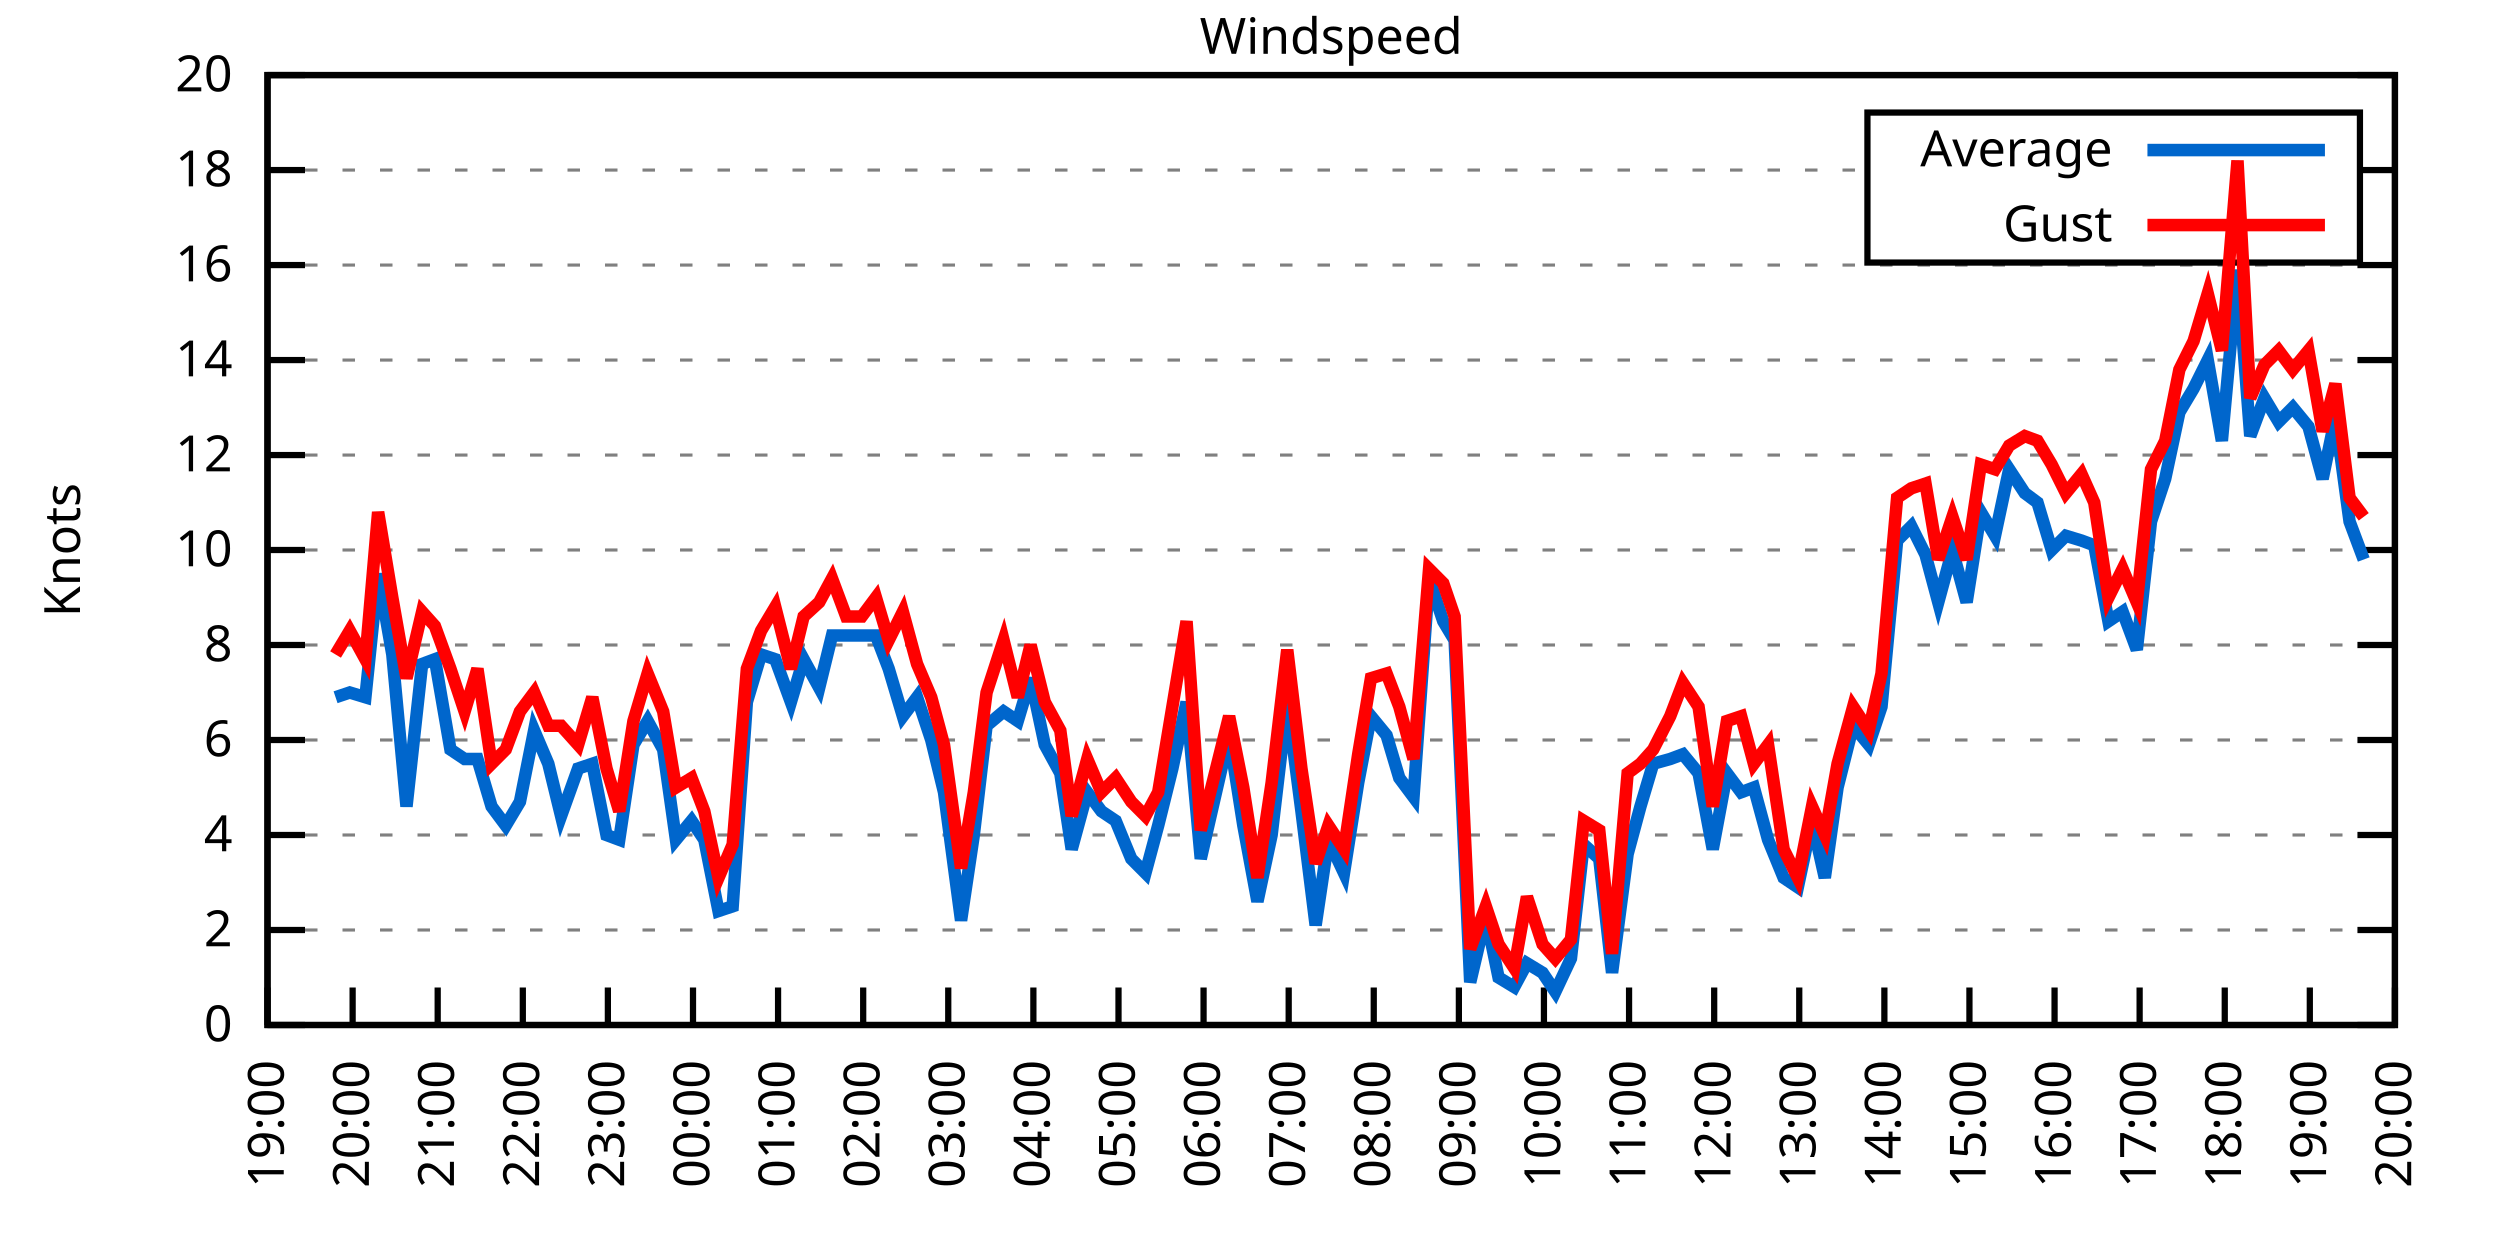
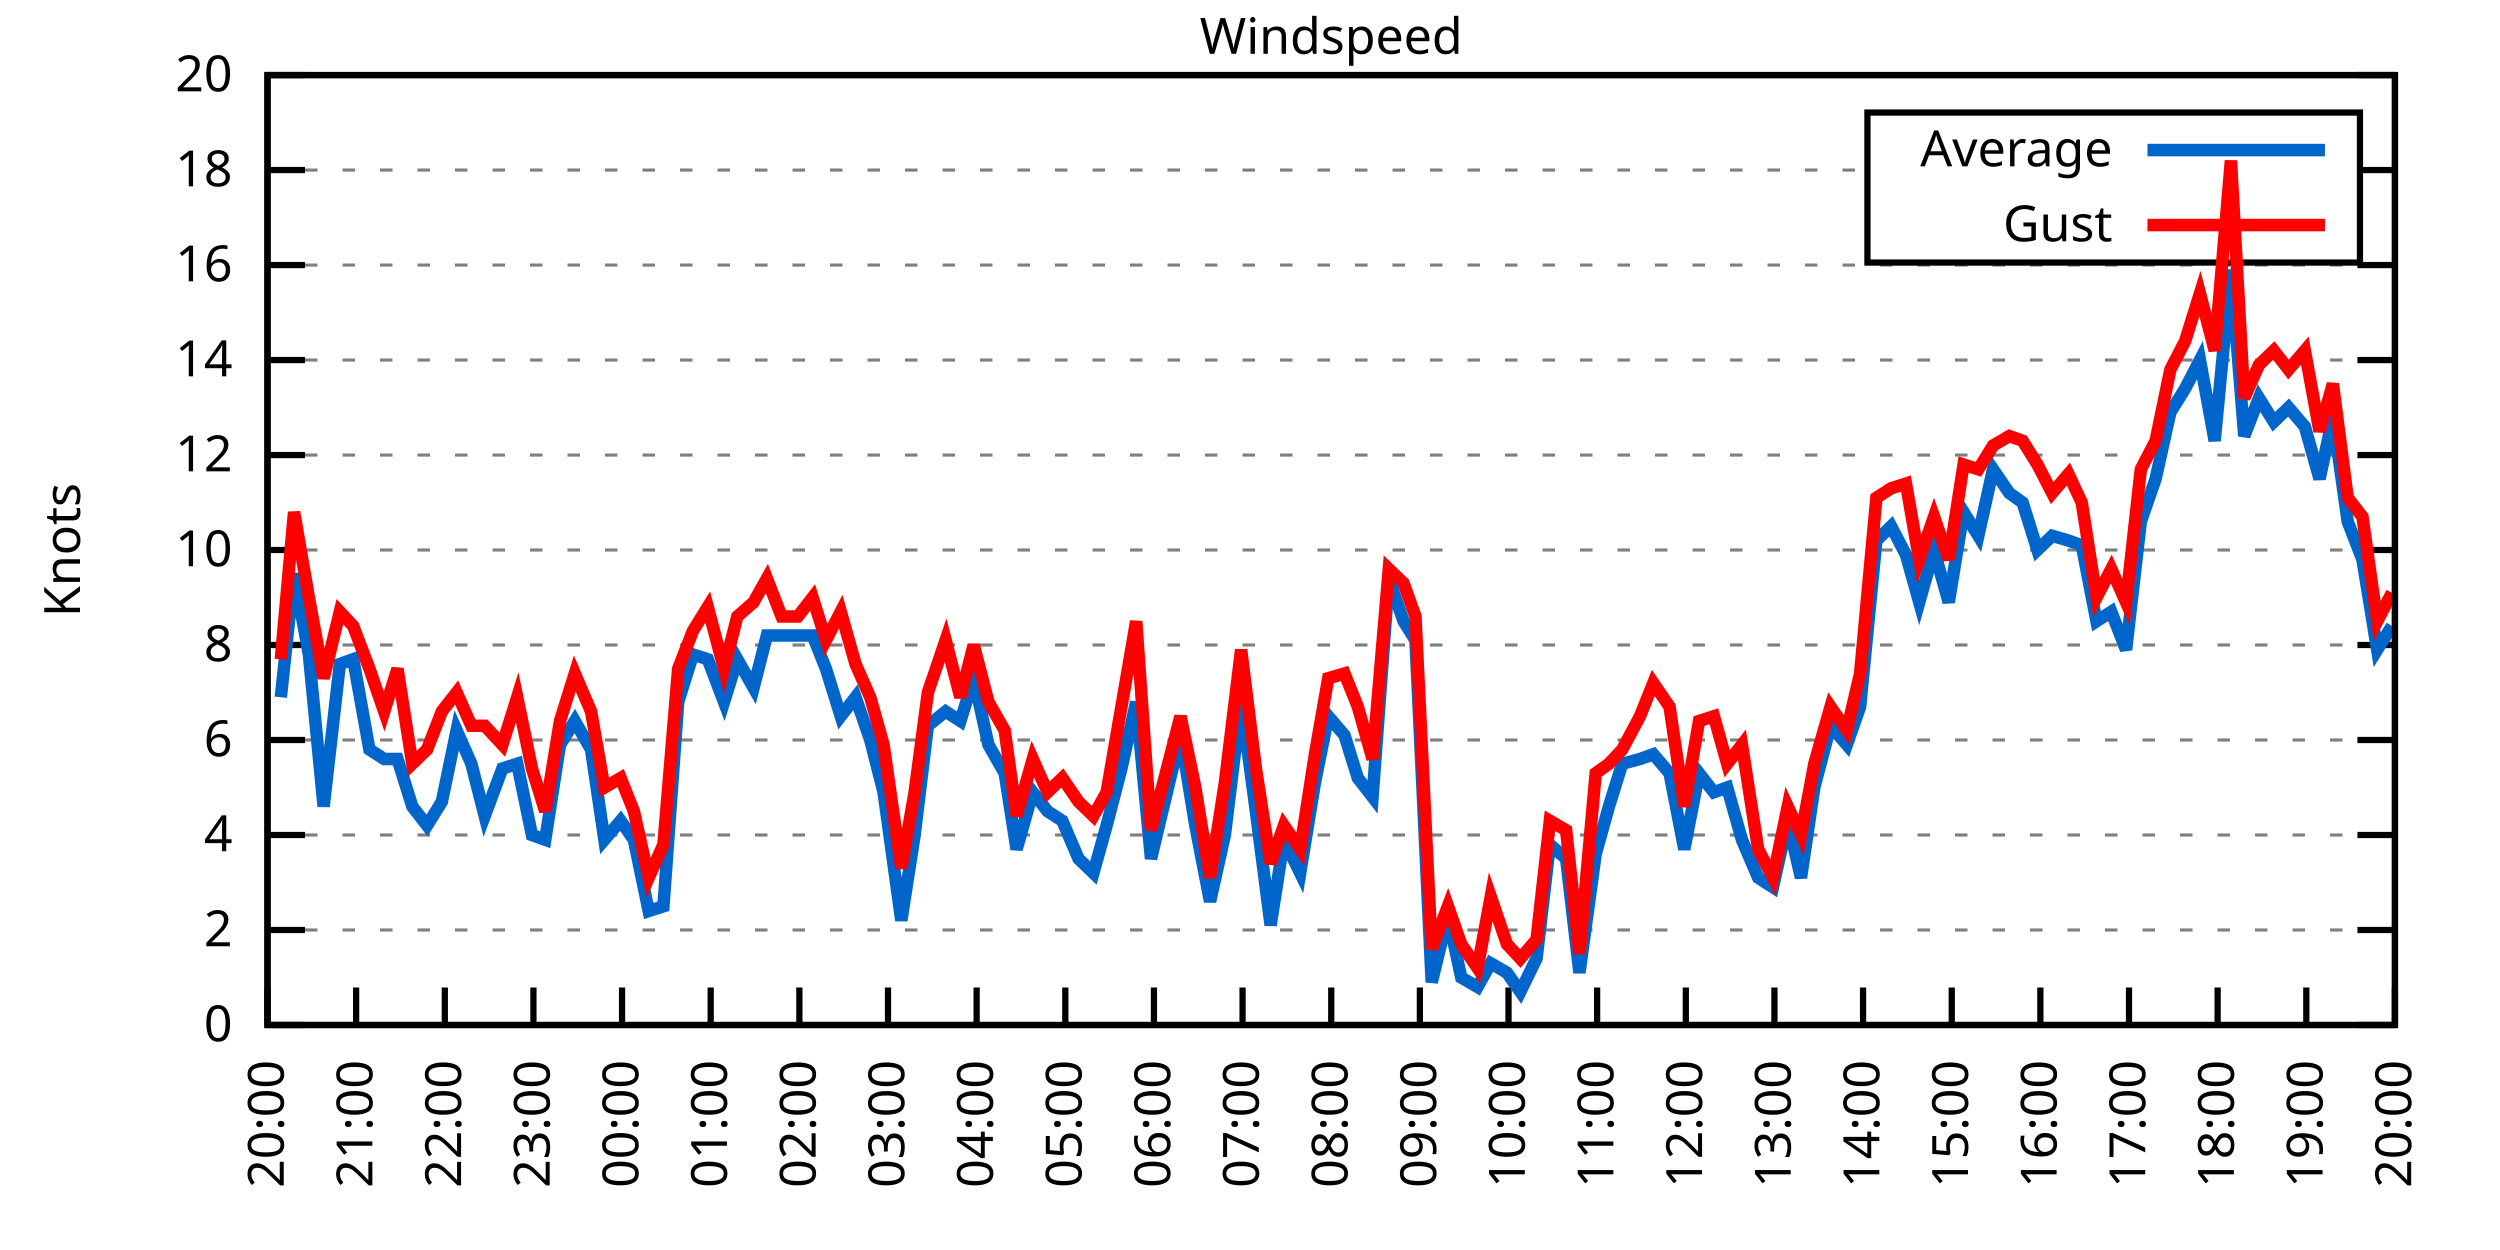
<svg xmlns="http://www.w3.org/2000/svg" xmlns:xlink="http://www.w3.org/1999/xlink" width="400" height="200" viewBox="0 0 400 200">
  <g id="gnuplot_canvas">
    <rect x="0" y="0" width="400" height="200" fill="none" />
    <defs>
      <circle id="gpDot" r="0.5" stroke-width="0.5" stroke="currentColor" />
      <path id="gpPt0" stroke-width="0.333" stroke="currentColor" d="M-1,0 h2 M0,-1 v2" />
      <path id="gpPt1" stroke-width="0.333" stroke="currentColor" d="M-1,-1 L1,1 M1,-1 L-1,1" />
      <path id="gpPt2" stroke-width="0.333" stroke="currentColor" d="M-1,0 L1,0 M0,-1 L0,1 M-1,-1 L1,1 M-1,1 L1,-1" />
      <rect id="gpPt3" stroke-width="0.333" stroke="currentColor" x="-1" y="-1" width="2" height="2" />
      <rect id="gpPt4" stroke-width="0.333" stroke="currentColor" fill="currentColor" x="-1" y="-1" width="2" height="2" />
      <circle id="gpPt5" stroke-width="0.333" stroke="currentColor" cx="0" cy="0" r="1" />
      <use xlink:href="#gpPt5" id="gpPt6" fill="currentColor" stroke="none" />
      <path id="gpPt7" stroke-width="0.333" stroke="currentColor" d="M0,-1.33 L-1.33,0.67 L1.33,0.67 z" />
      <use xlink:href="#gpPt7" id="gpPt8" fill="currentColor" stroke="none" />
      <use xlink:href="#gpPt7" id="gpPt9" stroke="currentColor" transform="rotate(180)" />
      <use xlink:href="#gpPt9" id="gpPt10" fill="currentColor" stroke="none" />
      <use xlink:href="#gpPt3" id="gpPt11" stroke="currentColor" transform="rotate(45)" />
      <use xlink:href="#gpPt11" id="gpPt12" fill="currentColor" stroke="none" />
      <path id="gpPt13" stroke-width="0.333" stroke="currentColor" d="M0,1.330 L1.265,0.411 L0.782,-1.067 L-0.782,-1.076 L-1.265,0.411 z" />
      <use xlink:href="#gpPt13" id="gpPt14" fill="currentColor" stroke="none" />
      <filter id="textbox" filterUnits="objectBoundingBox" x="0" y="0" height="1" width="1">
        <feFlood flood-color="white" flood-opacity="1" result="bgnd" />
        <feComposite in="SourceGraphic" in2="bgnd" operator="atop" />
      </filter>
      <filter id="greybox" filterUnits="objectBoundingBox" x="0" y="0" height="1" width="1">
        <feFlood flood-color="lightgrey" flood-opacity="1" result="grey" />
        <feComposite in="SourceGraphic" in2="grey" operator="atop" />
      </filter>
    </defs>
    <g fill="none" color="white" stroke="currentColor" stroke-width="1.00" stroke-linecap="butt" stroke-linejoin="miter">
</g>
    <g fill="none" color="black" stroke="currentColor" stroke-width="1.00" stroke-linecap="butt" stroke-linejoin="miter">
      <g stroke="none" shape-rendering="crispEdges">
        <polygon fill="rgb(255, 255, 255)" points="42.80,164.00 383.18,164.00 383.18,12.02 42.80,12.02 " />
      </g>
    </g>
    <g fill="none" color="black" stroke="currentColor" stroke-width="1.00" stroke-linecap="butt" stroke-linejoin="miter">
</g>
    <g fill="none" color="black" stroke="black" stroke-width="0.50" stroke-linecap="butt" stroke-linejoin="miter">
</g>
    <g fill="none" color="gray" stroke="currentColor" stroke-width="0.50" stroke-linecap="butt" stroke-linejoin="miter">
      <path stroke="gray" stroke-dasharray="2,4" class="gridline" d="M42.80,164.00 L383.19,164.00  " />
    </g>
    <g fill="none" color="gray" stroke="gray" stroke-width="1.00" stroke-linecap="butt" stroke-linejoin="miter">
</g>
    <g fill="none" color="black" stroke="currentColor" stroke-width="1.00" stroke-linecap="butt" stroke-linejoin="miter">
      <path stroke="black" d="M42.80,164.00 L48.80,164.00 M383.19,164.00 L377.19,164.00  " />
      <g transform="translate(37.20,166.60)" stroke="none" fill="black" font-family="Sans" font-size="8.00" text-anchor="end">
        <text>
          <tspan font-family="Sans"> 0</tspan>
        </text>
      </g>
    </g>
    <g fill="none" color="black" stroke="currentColor" stroke-width="1.00" stroke-linecap="butt" stroke-linejoin="miter">
</g>
    <g fill="none" color="black" stroke="black" stroke-width="0.50" stroke-linecap="butt" stroke-linejoin="miter">
</g>
    <g fill="none" color="gray" stroke="currentColor" stroke-width="0.50" stroke-linecap="butt" stroke-linejoin="miter">
      <path stroke="gray" stroke-dasharray="2,4" class="gridline" d="M42.80,148.80 L383.19,148.80  " />
    </g>
    <g fill="none" color="gray" stroke="gray" stroke-width="1.00" stroke-linecap="butt" stroke-linejoin="miter">
</g>
    <g fill="none" color="black" stroke="currentColor" stroke-width="1.00" stroke-linecap="butt" stroke-linejoin="miter">
      <path stroke="black" d="M42.80,148.80 L48.80,148.80 M383.19,148.80 L377.19,148.80  " />
      <g transform="translate(37.20,151.40)" stroke="none" fill="black" font-family="Sans" font-size="8.00" text-anchor="end">
        <text>
          <tspan font-family="Sans"> 2</tspan>
        </text>
      </g>
    </g>
    <g fill="none" color="black" stroke="currentColor" stroke-width="1.00" stroke-linecap="butt" stroke-linejoin="miter">
</g>
    <g fill="none" color="black" stroke="black" stroke-width="0.50" stroke-linecap="butt" stroke-linejoin="miter">
</g>
    <g fill="none" color="gray" stroke="currentColor" stroke-width="0.50" stroke-linecap="butt" stroke-linejoin="miter">
      <path stroke="gray" stroke-dasharray="2,4" class="gridline" d="M42.80,133.60 L383.19,133.60  " />
    </g>
    <g fill="none" color="gray" stroke="gray" stroke-width="1.00" stroke-linecap="butt" stroke-linejoin="miter">
</g>
    <g fill="none" color="black" stroke="currentColor" stroke-width="1.00" stroke-linecap="butt" stroke-linejoin="miter">
      <path stroke="black" d="M42.80,133.60 L48.80,133.60 M383.19,133.60 L377.19,133.60  " />
      <g transform="translate(37.20,136.20)" stroke="none" fill="black" font-family="Sans" font-size="8.00" text-anchor="end">
        <text>
          <tspan font-family="Sans"> 4</tspan>
        </text>
      </g>
    </g>
    <g fill="none" color="black" stroke="currentColor" stroke-width="1.00" stroke-linecap="butt" stroke-linejoin="miter">
</g>
    <g fill="none" color="black" stroke="black" stroke-width="0.50" stroke-linecap="butt" stroke-linejoin="miter">
</g>
    <g fill="none" color="gray" stroke="currentColor" stroke-width="0.50" stroke-linecap="butt" stroke-linejoin="miter">
      <path stroke="gray" stroke-dasharray="2,4" class="gridline" d="M42.80,118.40 L383.19,118.40  " />
    </g>
    <g fill="none" color="gray" stroke="gray" stroke-width="1.00" stroke-linecap="butt" stroke-linejoin="miter">
</g>
    <g fill="none" color="black" stroke="currentColor" stroke-width="1.00" stroke-linecap="butt" stroke-linejoin="miter">
      <path stroke="black" d="M42.80,118.40 L48.80,118.40 M383.19,118.40 L377.19,118.40  " />
      <g transform="translate(37.20,121.00)" stroke="none" fill="black" font-family="Sans" font-size="8.00" text-anchor="end">
        <text>
          <tspan font-family="Sans"> 6</tspan>
        </text>
      </g>
    </g>
    <g fill="none" color="black" stroke="currentColor" stroke-width="1.00" stroke-linecap="butt" stroke-linejoin="miter">
</g>
    <g fill="none" color="black" stroke="black" stroke-width="0.50" stroke-linecap="butt" stroke-linejoin="miter">
</g>
    <g fill="none" color="gray" stroke="currentColor" stroke-width="0.50" stroke-linecap="butt" stroke-linejoin="miter">
      <path stroke="gray" stroke-dasharray="2,4" class="gridline" d="M42.80,103.20 L383.19,103.20  " />
    </g>
    <g fill="none" color="gray" stroke="gray" stroke-width="1.00" stroke-linecap="butt" stroke-linejoin="miter">
</g>
    <g fill="none" color="black" stroke="currentColor" stroke-width="1.00" stroke-linecap="butt" stroke-linejoin="miter">
      <path stroke="black" d="M42.80,103.20 L48.80,103.20 M383.19,103.20 L377.19,103.20  " />
      <g transform="translate(37.20,105.80)" stroke="none" fill="black" font-family="Sans" font-size="8.00" text-anchor="end">
        <text>
          <tspan font-family="Sans"> 8</tspan>
        </text>
      </g>
    </g>
    <g fill="none" color="black" stroke="currentColor" stroke-width="1.00" stroke-linecap="butt" stroke-linejoin="miter">
</g>
    <g fill="none" color="black" stroke="black" stroke-width="0.50" stroke-linecap="butt" stroke-linejoin="miter">
</g>
    <g fill="none" color="gray" stroke="currentColor" stroke-width="0.50" stroke-linecap="butt" stroke-linejoin="miter">
      <path stroke="gray" stroke-dasharray="2,4" class="gridline" d="M42.80,88.00 L383.19,88.00  " />
    </g>
    <g fill="none" color="gray" stroke="gray" stroke-width="1.00" stroke-linecap="butt" stroke-linejoin="miter">
</g>
    <g fill="none" color="black" stroke="currentColor" stroke-width="1.00" stroke-linecap="butt" stroke-linejoin="miter">
      <path stroke="black" d="M42.80,88.00 L48.80,88.00 M383.19,88.00 L377.19,88.00  " />
      <g transform="translate(37.20,90.60)" stroke="none" fill="black" font-family="Sans" font-size="8.00" text-anchor="end">
        <text>
          <tspan font-family="Sans"> 10</tspan>
        </text>
      </g>
    </g>
    <g fill="none" color="black" stroke="currentColor" stroke-width="1.00" stroke-linecap="butt" stroke-linejoin="miter">
</g>
    <g fill="none" color="black" stroke="black" stroke-width="0.50" stroke-linecap="butt" stroke-linejoin="miter">
</g>
    <g fill="none" color="gray" stroke="currentColor" stroke-width="0.50" stroke-linecap="butt" stroke-linejoin="miter">
      <path stroke="gray" stroke-dasharray="2,4" class="gridline" d="M42.80,72.81 L383.19,72.81  " />
    </g>
    <g fill="none" color="gray" stroke="gray" stroke-width="1.00" stroke-linecap="butt" stroke-linejoin="miter">
</g>
    <g fill="none" color="black" stroke="currentColor" stroke-width="1.00" stroke-linecap="butt" stroke-linejoin="miter">
      <path stroke="black" d="M42.80,72.81 L48.80,72.81 M383.19,72.81 L377.19,72.81  " />
      <g transform="translate(37.20,75.41)" stroke="none" fill="black" font-family="Sans" font-size="8.00" text-anchor="end">
        <text>
          <tspan font-family="Sans"> 12</tspan>
        </text>
      </g>
    </g>
    <g fill="none" color="black" stroke="currentColor" stroke-width="1.00" stroke-linecap="butt" stroke-linejoin="miter">
</g>
    <g fill="none" color="black" stroke="black" stroke-width="0.50" stroke-linecap="butt" stroke-linejoin="miter">
</g>
    <g fill="none" color="gray" stroke="currentColor" stroke-width="0.50" stroke-linecap="butt" stroke-linejoin="miter">
      <path stroke="gray" stroke-dasharray="2,4" class="gridline" d="M42.80,57.61 L383.19,57.61  " />
    </g>
    <g fill="none" color="gray" stroke="gray" stroke-width="1.00" stroke-linecap="butt" stroke-linejoin="miter">
</g>
    <g fill="none" color="black" stroke="currentColor" stroke-width="1.00" stroke-linecap="butt" stroke-linejoin="miter">
      <path stroke="black" d="M42.80,57.61 L48.80,57.61 M383.19,57.61 L377.19,57.61  " />
      <g transform="translate(37.20,60.21)" stroke="none" fill="black" font-family="Sans" font-size="8.00" text-anchor="end">
        <text>
          <tspan font-family="Sans"> 14</tspan>
        </text>
      </g>
    </g>
    <g fill="none" color="black" stroke="currentColor" stroke-width="1.00" stroke-linecap="butt" stroke-linejoin="miter">
</g>
    <g fill="none" color="black" stroke="black" stroke-width="0.50" stroke-linecap="butt" stroke-linejoin="miter">
</g>
    <g fill="none" color="gray" stroke="currentColor" stroke-width="0.50" stroke-linecap="butt" stroke-linejoin="miter">
      <path stroke="gray" stroke-dasharray="2,4" class="gridline" d="M42.80,42.41 L383.19,42.41  " />
    </g>
    <g fill="none" color="gray" stroke="gray" stroke-width="1.00" stroke-linecap="butt" stroke-linejoin="miter">
</g>
    <g fill="none" color="black" stroke="currentColor" stroke-width="1.00" stroke-linecap="butt" stroke-linejoin="miter">
      <path stroke="black" d="M42.80,42.41 L48.80,42.41 M383.19,42.41 L377.19,42.41  " />
      <g transform="translate(37.20,45.01)" stroke="none" fill="black" font-family="Sans" font-size="8.00" text-anchor="end">
        <text>
          <tspan font-family="Sans"> 16</tspan>
        </text>
      </g>
    </g>
    <g fill="none" color="black" stroke="currentColor" stroke-width="1.00" stroke-linecap="butt" stroke-linejoin="miter">
</g>
    <g fill="none" color="black" stroke="black" stroke-width="0.50" stroke-linecap="butt" stroke-linejoin="miter">
</g>
    <g fill="none" color="gray" stroke="currentColor" stroke-width="0.50" stroke-linecap="butt" stroke-linejoin="miter">
      <path stroke="gray" stroke-dasharray="2,4" class="gridline" d="M42.80,27.21 L298.79,27.21 M377.59,27.21 L383.19,27.21  " />
    </g>
    <g fill="none" color="gray" stroke="gray" stroke-width="1.00" stroke-linecap="butt" stroke-linejoin="miter">
</g>
    <g fill="none" color="black" stroke="currentColor" stroke-width="1.00" stroke-linecap="butt" stroke-linejoin="miter">
      <path stroke="black" d="M42.80,27.21 L48.80,27.21 M383.19,27.21 L377.19,27.21  " />
      <g transform="translate(37.20,29.81)" stroke="none" fill="black" font-family="Sans" font-size="8.00" text-anchor="end">
        <text>
          <tspan font-family="Sans"> 18</tspan>
        </text>
      </g>
    </g>
    <g fill="none" color="black" stroke="currentColor" stroke-width="1.00" stroke-linecap="butt" stroke-linejoin="miter">
</g>
    <g fill="none" color="black" stroke="black" stroke-width="0.50" stroke-linecap="butt" stroke-linejoin="miter">
</g>
    <g fill="none" color="gray" stroke="currentColor" stroke-width="0.50" stroke-linecap="butt" stroke-linejoin="miter">
      <path stroke="gray" stroke-dasharray="2,4" class="gridline" d="M42.80,12.01 L383.19,12.01  " />
    </g>
    <g fill="none" color="gray" stroke="gray" stroke-width="1.00" stroke-linecap="butt" stroke-linejoin="miter">
</g>
    <g fill="none" color="black" stroke="currentColor" stroke-width="1.00" stroke-linecap="butt" stroke-linejoin="miter">
      <path stroke="black" d="M42.80,12.01 L48.80,12.01 M383.19,12.01 L377.19,12.01  " />
      <g transform="translate(37.20,14.61)" stroke="none" fill="black" font-family="Sans" font-size="8.00" text-anchor="end">
        <text>
          <tspan font-family="Sans"> 20</tspan>
        </text>
      </g>
    </g>
    <g fill="none" color="black" stroke="currentColor" stroke-width="1.00" stroke-linecap="butt" stroke-linejoin="miter">
      <path stroke="black" d="M42.80,164.00 L42.80,158.00  " />
      <g transform="translate(45.40,169.60) rotate(270.00)" stroke="none" fill="black" font-family="Sans" font-size="8.00" text-anchor="end">
        <text>
-           <tspan font-family="Sans">19:00</tspan>
-         </text>
-       </g>
-     </g>
-     <g fill="none" color="black" stroke="currentColor" stroke-width="1.00" stroke-linecap="butt" stroke-linejoin="miter">
-       <path stroke="black" d="M56.42,164.00 L56.42,158.00  " />
-       <g transform="translate(59.02,169.60) rotate(270.00)" stroke="none" fill="black" font-family="Sans" font-size="8.00" text-anchor="end">
-         <text>
          <tspan font-family="Sans">20:00</tspan>
        </text>
      </g>
    </g>
    <g fill="none" color="black" stroke="currentColor" stroke-width="1.00" stroke-linecap="butt" stroke-linejoin="miter">
-       <path stroke="black" d="M70.03,164.00 L70.03,158.00  " />
-       <g transform="translate(72.63,169.60) rotate(270.00)" stroke="none" fill="black" font-family="Sans" font-size="8.00" text-anchor="end">
+       <path stroke="black" d="M56.98,164.00 L56.98,158.00  " />
+       <g transform="translate(59.58,169.60) rotate(270.00)" stroke="none" fill="black" font-family="Sans" font-size="8.00" text-anchor="end">
        <text>
          <tspan font-family="Sans">21:00</tspan>
        </text>
      </g>
    </g>
    <g fill="none" color="black" stroke="currentColor" stroke-width="1.00" stroke-linecap="butt" stroke-linejoin="miter">
-       <path stroke="black" d="M83.65,164.00 L83.65,158.00  " />
-       <g transform="translate(86.25,169.60) rotate(270.00)" stroke="none" fill="black" font-family="Sans" font-size="8.00" text-anchor="end">
+       <path stroke="black" d="M71.17,164.00 L71.17,158.00  " />
+       <g transform="translate(73.77,169.60) rotate(270.00)" stroke="none" fill="black" font-family="Sans" font-size="8.00" text-anchor="end">
        <text>
          <tspan font-family="Sans">22:00</tspan>
        </text>
      </g>
    </g>
    <g fill="none" color="black" stroke="currentColor" stroke-width="1.00" stroke-linecap="butt" stroke-linejoin="miter">
-       <path stroke="black" d="M97.26,164.00 L97.26,158.00  " />
-       <g transform="translate(99.86,169.60) rotate(270.00)" stroke="none" fill="black" font-family="Sans" font-size="8.00" text-anchor="end">
+       <path stroke="black" d="M85.35,164.00 L85.35,158.00  " />
+       <g transform="translate(87.95,169.60) rotate(270.00)" stroke="none" fill="black" font-family="Sans" font-size="8.00" text-anchor="end">
        <text>
          <tspan font-family="Sans">23:00</tspan>
        </text>
      </g>
    </g>
    <g fill="none" color="black" stroke="currentColor" stroke-width="1.00" stroke-linecap="butt" stroke-linejoin="miter">
-       <path stroke="black" d="M110.88,164.00 L110.88,158.00  " />
-       <g transform="translate(113.48,169.60) rotate(270.00)" stroke="none" fill="black" font-family="Sans" font-size="8.00" text-anchor="end">
+       <path stroke="black" d="M99.53,164.00 L99.53,158.00  " />
+       <g transform="translate(102.13,169.60) rotate(270.00)" stroke="none" fill="black" font-family="Sans" font-size="8.00" text-anchor="end">
        <text>
          <tspan font-family="Sans">00:00</tspan>
        </text>
      </g>
    </g>
    <g fill="none" color="black" stroke="currentColor" stroke-width="1.00" stroke-linecap="butt" stroke-linejoin="miter">
-       <path stroke="black" d="M124.49,164.00 L124.49,158.00  " />
-       <g transform="translate(127.09,169.60) rotate(270.00)" stroke="none" fill="black" font-family="Sans" font-size="8.00" text-anchor="end">
+       <path stroke="black" d="M113.71,164.00 L113.71,158.00  " />
+       <g transform="translate(116.31,169.60) rotate(270.00)" stroke="none" fill="black" font-family="Sans" font-size="8.00" text-anchor="end">
        <text>
          <tspan font-family="Sans">01:00</tspan>
        </text>
      </g>
    </g>
    <g fill="none" color="black" stroke="currentColor" stroke-width="1.00" stroke-linecap="butt" stroke-linejoin="miter">
-       <path stroke="black" d="M138.11,164.00 L138.11,158.00  " />
-       <g transform="translate(140.71,169.60) rotate(270.00)" stroke="none" fill="black" font-family="Sans" font-size="8.00" text-anchor="end">
+       <path stroke="black" d="M127.90,164.00 L127.90,158.00  " />
+       <g transform="translate(130.50,169.60) rotate(270.00)" stroke="none" fill="black" font-family="Sans" font-size="8.00" text-anchor="end">
        <text>
          <tspan font-family="Sans">02:00</tspan>
        </text>
      </g>
    </g>
    <g fill="none" color="black" stroke="currentColor" stroke-width="1.00" stroke-linecap="butt" stroke-linejoin="miter">
-       <path stroke="black" d="M151.72,164.00 L151.72,158.00  " />
-       <g transform="translate(154.32,169.60) rotate(270.00)" stroke="none" fill="black" font-family="Sans" font-size="8.00" text-anchor="end">
+       <path stroke="black" d="M142.08,164.00 L142.08,158.00  " />
+       <g transform="translate(144.68,169.60) rotate(270.00)" stroke="none" fill="black" font-family="Sans" font-size="8.00" text-anchor="end">
        <text>
          <tspan font-family="Sans">03:00</tspan>
        </text>
      </g>
    </g>
    <g fill="none" color="black" stroke="currentColor" stroke-width="1.00" stroke-linecap="butt" stroke-linejoin="miter">
-       <path stroke="black" d="M165.34,164.00 L165.34,158.00  " />
-       <g transform="translate(167.94,169.60) rotate(270.00)" stroke="none" fill="black" font-family="Sans" font-size="8.00" text-anchor="end">
+       <path stroke="black" d="M156.26,164.00 L156.26,158.00  " />
+       <g transform="translate(158.86,169.60) rotate(270.00)" stroke="none" fill="black" font-family="Sans" font-size="8.00" text-anchor="end">
        <text>
          <tspan font-family="Sans">04:00</tspan>
        </text>
      </g>
    </g>
    <g fill="none" color="black" stroke="currentColor" stroke-width="1.00" stroke-linecap="butt" stroke-linejoin="miter">
-       <path stroke="black" d="M178.96,164.00 L178.96,158.00  " />
-       <g transform="translate(181.56,169.60) rotate(270.00)" stroke="none" fill="black" font-family="Sans" font-size="8.00" text-anchor="end">
+       <path stroke="black" d="M170.45,164.00 L170.45,158.00  " />
+       <g transform="translate(173.05,169.60) rotate(270.00)" stroke="none" fill="black" font-family="Sans" font-size="8.00" text-anchor="end">
        <text>
          <tspan font-family="Sans">05:00</tspan>
        </text>
      </g>
    </g>
    <g fill="none" color="black" stroke="currentColor" stroke-width="1.00" stroke-linecap="butt" stroke-linejoin="miter">
-       <path stroke="black" d="M192.57,164.00 L192.57,158.00  " />
-       <g transform="translate(195.17,169.60) rotate(270.00)" stroke="none" fill="black" font-family="Sans" font-size="8.00" text-anchor="end">
+       <path stroke="black" d="M184.63,164.00 L184.63,158.00  " />
+       <g transform="translate(187.23,169.60) rotate(270.00)" stroke="none" fill="black" font-family="Sans" font-size="8.00" text-anchor="end">
        <text>
          <tspan font-family="Sans">06:00</tspan>
        </text>
      </g>
    </g>
    <g fill="none" color="black" stroke="currentColor" stroke-width="1.00" stroke-linecap="butt" stroke-linejoin="miter">
-       <path stroke="black" d="M206.19,164.00 L206.19,158.00  " />
-       <g transform="translate(208.79,169.60) rotate(270.00)" stroke="none" fill="black" font-family="Sans" font-size="8.00" text-anchor="end">
+       <path stroke="black" d="M198.81,164.00 L198.81,158.00  " />
+       <g transform="translate(201.41,169.60) rotate(270.00)" stroke="none" fill="black" font-family="Sans" font-size="8.00" text-anchor="end">
        <text>
          <tspan font-family="Sans">07:00</tspan>
        </text>
      </g>
    </g>
    <g fill="none" color="black" stroke="currentColor" stroke-width="1.00" stroke-linecap="butt" stroke-linejoin="miter">
-       <path stroke="black" d="M219.80,164.00 L219.80,158.00  " />
-       <g transform="translate(222.40,169.60) rotate(270.00)" stroke="none" fill="black" font-family="Sans" font-size="8.00" text-anchor="end">
+       <path stroke="black" d="M213.00,164.00 L213.00,158.00  " />
+       <g transform="translate(215.60,169.60) rotate(270.00)" stroke="none" fill="black" font-family="Sans" font-size="8.00" text-anchor="end">
        <text>
          <tspan font-family="Sans">08:00</tspan>
        </text>
      </g>
    </g>
    <g fill="none" color="black" stroke="currentColor" stroke-width="1.00" stroke-linecap="butt" stroke-linejoin="miter">
-       <path stroke="black" d="M233.42,164.00 L233.42,158.00  " />
-       <g transform="translate(236.02,169.60) rotate(270.00)" stroke="none" fill="black" font-family="Sans" font-size="8.00" text-anchor="end">
+       <path stroke="black" d="M227.18,164.00 L227.18,158.00  " />
+       <g transform="translate(229.78,169.60) rotate(270.00)" stroke="none" fill="black" font-family="Sans" font-size="8.00" text-anchor="end">
        <text>
          <tspan font-family="Sans">09:00</tspan>
        </text>
      </g>
    </g>
    <g fill="none" color="black" stroke="currentColor" stroke-width="1.00" stroke-linecap="butt" stroke-linejoin="miter">
-       <path stroke="black" d="M247.03,164.00 L247.03,158.00  " />
-       <g transform="translate(249.63,169.60) rotate(270.00)" stroke="none" fill="black" font-family="Sans" font-size="8.00" text-anchor="end">
+       <path stroke="black" d="M241.36,164.00 L241.36,158.00  " />
+       <g transform="translate(243.96,169.60) rotate(270.00)" stroke="none" fill="black" font-family="Sans" font-size="8.00" text-anchor="end">
        <text>
          <tspan font-family="Sans">10:00</tspan>
        </text>
      </g>
    </g>
    <g fill="none" color="black" stroke="currentColor" stroke-width="1.00" stroke-linecap="butt" stroke-linejoin="miter">
-       <path stroke="black" d="M260.65,164.00 L260.65,158.00  " />
-       <g transform="translate(263.25,169.60) rotate(270.00)" stroke="none" fill="black" font-family="Sans" font-size="8.00" text-anchor="end">
+       <path stroke="black" d="M255.54,164.00 L255.54,158.00  " />
+       <g transform="translate(258.14,169.60) rotate(270.00)" stroke="none" fill="black" font-family="Sans" font-size="8.00" text-anchor="end">
        <text>
          <tspan font-family="Sans">11:00</tspan>
        </text>
      </g>
    </g>
    <g fill="none" color="black" stroke="currentColor" stroke-width="1.00" stroke-linecap="butt" stroke-linejoin="miter">
-       <path stroke="black" d="M274.27,164.00 L274.27,158.00  " />
-       <g transform="translate(276.87,169.60) rotate(270.00)" stroke="none" fill="black" font-family="Sans" font-size="8.00" text-anchor="end">
+       <path stroke="black" d="M269.73,164.00 L269.73,158.00  " />
+       <g transform="translate(272.33,169.60) rotate(270.00)" stroke="none" fill="black" font-family="Sans" font-size="8.00" text-anchor="end">
        <text>
          <tspan font-family="Sans">12:00</tspan>
        </text>
      </g>
    </g>
    <g fill="none" color="black" stroke="currentColor" stroke-width="1.00" stroke-linecap="butt" stroke-linejoin="miter">
-       <path stroke="black" d="M287.88,164.00 L287.88,158.00  " />
-       <g transform="translate(290.48,169.60) rotate(270.00)" stroke="none" fill="black" font-family="Sans" font-size="8.00" text-anchor="end">
+       <path stroke="black" d="M283.91,164.00 L283.91,158.00  " />
+       <g transform="translate(286.51,169.60) rotate(270.00)" stroke="none" fill="black" font-family="Sans" font-size="8.00" text-anchor="end">
        <text>
          <tspan font-family="Sans">13:00</tspan>
        </text>
      </g>
    </g>
    <g fill="none" color="black" stroke="currentColor" stroke-width="1.00" stroke-linecap="butt" stroke-linejoin="miter">
-       <path stroke="black" d="M301.50,164.00 L301.50,158.00  " />
-       <g transform="translate(304.10,169.60) rotate(270.00)" stroke="none" fill="black" font-family="Sans" font-size="8.00" text-anchor="end">
+       <path stroke="black" d="M298.09,164.00 L298.09,158.00  " />
+       <g transform="translate(300.69,169.60) rotate(270.00)" stroke="none" fill="black" font-family="Sans" font-size="8.00" text-anchor="end">
        <text>
          <tspan font-family="Sans">14:00</tspan>
        </text>
      </g>
    </g>
    <g fill="none" color="black" stroke="currentColor" stroke-width="1.00" stroke-linecap="butt" stroke-linejoin="miter">
-       <path stroke="black" d="M315.11,164.00 L315.11,158.00  " />
-       <g transform="translate(317.71,169.60) rotate(270.00)" stroke="none" fill="black" font-family="Sans" font-size="8.00" text-anchor="end">
+       <path stroke="black" d="M312.28,164.00 L312.28,158.00  " />
+       <g transform="translate(314.88,169.60) rotate(270.00)" stroke="none" fill="black" font-family="Sans" font-size="8.00" text-anchor="end">
        <text>
          <tspan font-family="Sans">15:00</tspan>
        </text>
      </g>
    </g>
    <g fill="none" color="black" stroke="currentColor" stroke-width="1.00" stroke-linecap="butt" stroke-linejoin="miter">
-       <path stroke="black" d="M328.73,164.00 L328.73,158.00  " />
-       <g transform="translate(331.33,169.60) rotate(270.00)" stroke="none" fill="black" font-family="Sans" font-size="8.00" text-anchor="end">
+       <path stroke="black" d="M326.46,164.00 L326.46,158.00  " />
+       <g transform="translate(329.06,169.60) rotate(270.00)" stroke="none" fill="black" font-family="Sans" font-size="8.00" text-anchor="end">
        <text>
          <tspan font-family="Sans">16:00</tspan>
        </text>
      </g>
    </g>
    <g fill="none" color="black" stroke="currentColor" stroke-width="1.00" stroke-linecap="butt" stroke-linejoin="miter">
-       <path stroke="black" d="M342.34,164.00 L342.34,158.00  " />
-       <g transform="translate(344.94,169.60) rotate(270.00)" stroke="none" fill="black" font-family="Sans" font-size="8.00" text-anchor="end">
+       <path stroke="black" d="M340.64,164.00 L340.64,158.00  " />
+       <g transform="translate(343.24,169.60) rotate(270.00)" stroke="none" fill="black" font-family="Sans" font-size="8.00" text-anchor="end">
        <text>
          <tspan font-family="Sans">17:00</tspan>
        </text>
      </g>
    </g>
    <g fill="none" color="black" stroke="currentColor" stroke-width="1.00" stroke-linecap="butt" stroke-linejoin="miter">
-       <path stroke="black" d="M355.96,164.00 L355.96,158.00  " />
-       <g transform="translate(358.56,169.60) rotate(270.00)" stroke="none" fill="black" font-family="Sans" font-size="8.00" text-anchor="end">
+       <path stroke="black" d="M354.82,164.00 L354.82,158.00  " />
+       <g transform="translate(357.42,169.60) rotate(270.00)" stroke="none" fill="black" font-family="Sans" font-size="8.00" text-anchor="end">
        <text>
          <tspan font-family="Sans">18:00</tspan>
        </text>
      </g>
    </g>
    <g fill="none" color="black" stroke="currentColor" stroke-width="1.00" stroke-linecap="butt" stroke-linejoin="miter">
-       <path stroke="black" d="M369.57,164.00 L369.57,158.00  " />
-       <g transform="translate(372.17,169.60) rotate(270.00)" stroke="none" fill="black" font-family="Sans" font-size="8.00" text-anchor="end">
+       <path stroke="black" d="M369.01,164.00 L369.01,158.00  " />
+       <g transform="translate(371.61,169.60) rotate(270.00)" stroke="none" fill="black" font-family="Sans" font-size="8.00" text-anchor="end">
        <text>
          <tspan font-family="Sans">19:00</tspan>
        </text>
      </g>
    </g>
    <g fill="none" color="black" stroke="currentColor" stroke-width="1.00" stroke-linecap="butt" stroke-linejoin="miter">
      <path stroke="black" d="M383.19,164.00 L383.19,158.00  " />
      <g transform="translate(385.79,169.60) rotate(270.00)" stroke="none" fill="black" font-family="Sans" font-size="8.00" text-anchor="end">
        <text>
          <tspan font-family="Sans">20:00</tspan>
        </text>
      </g>
    </g>
    <g fill="none" color="black" stroke="currentColor" stroke-width="1.00" stroke-linecap="butt" stroke-linejoin="miter">
</g>
    <g fill="none" color="black" stroke="currentColor" stroke-width="1.00" stroke-linecap="butt" stroke-linejoin="miter">
      <path stroke="black" d="M42.80,12.01 L42.80,164.00 L383.19,164.00 L383.19,12.01 L42.80,12.01 Z  " />
    </g>
    <g fill="none" color="black" stroke="currentColor" stroke-width="1.00" stroke-linecap="butt" stroke-linejoin="miter">
</g>
    <g fill="none" color="black" stroke="currentColor" stroke-width="1.00" stroke-linecap="butt" stroke-linejoin="miter">
      <path stroke="black" d="M298.79,42.01 L298.79,18.01 L377.59,18.01 L377.59,42.01 L298.79,42.01 Z  " />
    </g>
    <g id="Windspeed_plot_1">
      <g fill="none" color="white" stroke="black" stroke-width="2.00" stroke-linecap="butt" stroke-linejoin="miter">
</g>
      <g fill="none" color="black" stroke="currentColor" stroke-width="2.00" stroke-linecap="butt" stroke-linejoin="miter">
        <g transform="translate(337.99,26.61)" stroke="none" fill="black" font-family="Sans" font-size="8.00" text-anchor="end">
          <text>
            <tspan font-family="Sans">Average</tspan>
          </text>
        </g>
      </g>
      <g fill="none" color="black" stroke="currentColor" stroke-width="2.00" stroke-linecap="butt" stroke-linejoin="miter">
-         <path stroke="rgb(  0, 102, 204)" d="M343.59,24.01 L371.99,24.01 M53.69,111.56 L55.96,110.80 L58.46,111.56 L60.50,91.80 L62.77,104.72 L65.04,129.04   L67.54,106.24 L69.58,105.48 L72.07,119.92 L74.34,121.44 L76.39,121.44 L78.65,129.04 L80.92,132.08 L83.19,128.28   L85.46,116.88 L87.73,122.20 L89.77,130.56 L92.50,122.96 L94.77,122.20 L97.04,133.60 L99.08,134.36 L101.35,119.16   L103.62,115.36 L106.11,119.92 L108.15,134.36 L110.65,131.32 L112.69,134.36 L114.96,145.76 L117.23,145.00 L119.50,112.32   L121.77,104.72 L124.04,105.48 L126.54,112.32 L128.58,105.48 L131.07,110.04 L133.12,101.68 L135.39,101.68 L137.88,101.68   L140.15,101.68 L142.19,107.00 L144.46,114.60 L146.73,111.56 L149.00,118.40 L151.04,126.76 L153.77,147.28 L155.81,133.60   L157.85,116.12 L160.57,113.84 L162.84,115.36 L164.89,108.52 L167.16,119.16 L169.65,123.72 L171.47,135.88 L173.96,126.76   L176.23,129.80 L178.50,131.32 L181.00,137.40 L183.27,139.68 L185.31,132.08 L187.58,122.96 L189.85,112.32 L192.12,137.40   L196.66,117.64 L198.93,132.08 L201.19,144.24 L203.46,133.60 L205.96,112.32 L208.23,129.80 L210.50,148.04 L212.54,134.36   L215.04,139.68 L217.31,125.24 L219.35,114.60 L221.85,117.64 L223.89,124.48 L226.16,127.52 L228.65,92.56 L230.92,99.40   L232.74,102.44 L235.23,157.16 L237.73,146.52 L239.77,156.40 L242.27,157.92 L244.31,154.12 L246.81,155.64 L248.85,158.68   L251.35,153.36 L253.39,135.12 L255.88,137.40 L257.93,155.64 L260.42,136.64 L262.47,129.04 L264.51,122.20 L267.23,121.44   L269.27,120.68 L271.77,123.72 L274.04,135.88 L276.31,123.72 L278.58,126.76 L280.62,126.00 L282.89,134.36 L285.38,140.44   L287.65,141.96 L289.92,131.32 L291.97,140.44 L294.01,126.00 L296.50,116.12 L299.00,119.16 L301.04,113.08 L303.54,86.49   L305.81,84.21 L308.08,88.76 L310.12,96.36 L312.39,88.00 L314.66,96.36 L316.93,81.93 L319.20,85.73 L321.47,75.09   L323.96,78.89 L326.00,80.41 L328.27,88.00 L330.54,85.73 L333.04,86.49 L335.08,87.25 L337.35,99.40 L339.62,97.88   L341.89,103.96 L344.16,83.45 L346.43,76.61 L348.70,65.97 L350.97,62.17 L353.24,57.61 L355.50,70.53 L358.00,43.17   L360.04,69.77 L362.31,63.69 L364.58,67.49 L366.85,65.21 L369.35,68.25 L371.62,76.61 L373.66,66.73 L375.93,83.45   L378.20,89.52  " />
+         <path stroke="rgb(  0, 102, 204)" d="M343.59,24.01 L371.99,24.01 M44.93,111.56 L47.05,91.80 L49.42,104.72 L51.78,129.04 L54.38,106.24 L56.51,105.48   L59.11,119.92 L61.47,121.44 L63.60,121.44 L65.97,129.04 L68.33,132.08 L70.69,128.28 L73.06,116.88 L75.42,122.20   L77.55,130.56 L80.38,122.96 L82.75,122.20 L85.11,133.60 L87.24,134.36 L89.60,119.16 L91.97,115.36 L94.57,119.92   L96.70,134.36 L99.30,131.32 L101.42,134.36 L103.79,145.76 L106.15,145.00 L108.51,112.32 L110.88,104.72 L113.24,105.48   L115.84,112.32 L117.97,105.48 L120.57,110.04 L122.70,101.68 L125.06,101.68 L127.66,101.68 L130.02,101.68 L132.15,107.00   L134.52,114.60 L136.88,111.56 L139.24,118.40 L141.37,126.76 L144.21,147.28 L146.34,133.60 L148.46,116.12 L151.30,113.84   L153.66,115.36 L155.79,108.52 L158.15,119.16 L160.75,123.72 L162.65,135.88 L165.25,126.76 L167.61,129.80 L169.97,131.32   L172.57,137.40 L174.94,139.68 L177.06,132.08 L179.43,122.96 L181.79,112.32 L184.16,137.40 L188.88,117.64 L191.25,132.08   L193.61,144.24 L195.98,133.60 L198.58,112.32 L200.94,129.80 L203.30,148.04 L205.43,134.36 L208.03,139.68 L210.39,125.24   L212.52,114.60 L215.12,117.64 L217.25,124.48 L219.61,127.52 L222.21,92.56 L224.58,99.40 L226.47,102.44 L229.07,157.16   L231.67,146.52 L233.80,156.40 L236.40,157.92 L238.52,154.12 L241.12,155.64 L243.25,158.68 L245.85,153.36 L247.98,135.12   L250.58,137.40 L252.71,155.64 L255.31,136.64 L257.43,129.04 L259.56,122.20 L262.40,121.44 L264.53,120.68 L267.13,123.72   L269.49,135.88 L271.85,123.72 L274.22,126.76 L276.35,126.00 L278.71,134.36 L281.31,140.44 L283.67,141.96 L286.04,131.32   L288.16,140.44 L290.29,126.00 L292.89,116.12 L295.49,119.16 L297.62,113.08 L300.22,86.49 L302.58,84.21 L304.95,88.76   L307.08,96.36 L309.44,88.00 L311.80,96.36 L314.17,81.93 L316.53,85.73 L318.89,75.09 L321.49,78.89 L323.62,80.41   L325.99,88.00 L328.35,85.73 L330.95,86.49 L333.08,87.25 L335.44,99.40 L337.80,97.88 L340.17,103.96 L342.53,83.45   L344.90,76.61 L347.26,65.97 L349.62,62.17 L351.99,57.61 L354.35,70.53 L356.95,43.17 L359.08,69.77 L361.44,63.69   L363.81,67.49 L366.17,65.21 L368.77,68.25 L371.13,76.61 L373.26,66.73 L375.63,83.45 L377.99,89.52 L380.35,103.96   L382.72,100.16  " />
      </g>
    </g>
    <g id="Windspeed_plot_2">
      <g fill="none" color="black" stroke="currentColor" stroke-width="2.00" stroke-linecap="butt" stroke-linejoin="miter">
        <g transform="translate(337.99,38.61)" stroke="none" fill="black" font-family="Sans" font-size="8.00" text-anchor="end">
          <text>
            <tspan font-family="Sans">Gust</tspan>
          </text>
        </g>
      </g>
      <g fill="none" color="black" stroke="currentColor" stroke-width="2.00" stroke-linecap="butt" stroke-linejoin="miter">
-         <path stroke="rgb(255,   0,   0)" d="M343.59,36.01 L371.99,36.01 M53.69,104.72 L55.96,100.92 L58.46,105.48 L60.50,81.93 L62.77,95.60 L65.04,108.52   L67.54,97.88 L69.58,100.16 L72.07,107.00 L74.34,113.84 L76.39,107.00 L78.65,122.20 L80.92,119.92 L83.19,113.84   L85.46,110.80 L87.73,116.12 L89.77,116.12 L92.50,119.16 L94.77,111.56 L97.04,122.96 L99.08,129.80 L101.35,115.36   L103.62,107.76 L106.11,113.84 L108.15,126.00 L110.65,124.48 L112.69,129.80 L114.96,140.44 L117.23,135.12 L119.50,107.00   L121.77,100.92 L124.04,97.12 L126.54,107.00 L128.58,98.64 L131.07,96.36 L133.12,92.56 L135.39,98.64 L137.88,98.64   L140.15,95.60 L142.19,102.44 L144.46,97.88 L146.73,106.24 L149.00,111.56 L151.04,119.16 L153.77,138.92 L155.81,126.76   L157.85,110.80 L160.57,102.44 L162.84,111.56 L164.89,103.20 L167.16,112.32 L169.65,116.88 L171.47,130.56 L173.96,121.44   L176.23,126.76 L178.50,124.48 L181.00,128.28 L183.27,130.56 L185.31,126.76 L187.58,113.08 L189.85,99.40 L192.12,132.84   L196.66,114.60 L198.93,126.00 L201.19,140.44 L203.46,125.24 L205.96,103.96 L208.23,122.96 L210.50,138.16 L212.54,132.08   L215.04,135.88 L217.31,120.68 L219.35,108.52 L221.85,107.76 L223.89,113.08 L226.16,121.44 L228.65,91.04 L230.92,93.32   L232.74,98.64 L235.23,151.84 L237.73,145.00 L239.77,151.08 L242.27,154.88 L244.31,143.48 L246.81,151.08 L248.85,153.36   L251.35,150.32 L253.39,131.32 L255.88,132.84 L257.93,152.60 L260.42,123.72 L262.47,122.20 L264.51,119.92 L267.23,114.60   L269.27,109.28 L271.77,113.08 L274.04,129.04 L276.31,115.36 L278.58,114.60 L280.62,122.20 L282.89,119.16 L285.38,135.88   L287.65,140.44 L289.92,129.04 L291.97,133.60 L294.01,122.20 L296.50,113.08 L299.00,116.88 L301.04,107.76 L303.54,79.65   L305.81,78.13 L308.08,77.37 L310.12,89.52 L312.39,82.69 L314.66,89.52 L316.93,74.33 L319.20,75.09 L321.47,71.29   L323.96,69.77 L326.00,70.53 L328.27,74.33 L330.54,78.89 L333.04,75.85 L335.08,80.41 L337.35,95.60 L339.62,91.04   L341.89,96.36 L344.16,75.09 L346.43,70.53 L348.70,59.13 L350.97,54.57 L353.24,46.97 L355.50,56.09 L358.00,25.69   L360.04,63.69 L362.31,58.37 L364.58,56.09 L366.85,59.13 L369.35,56.09 L371.62,69.01 L373.66,61.41 L375.93,79.65   L378.20,82.69  " />
+         <path stroke="rgb(255,   0,   0)" d="M343.59,36.01 L371.99,36.01 M44.93,105.48 L47.05,81.93 L49.42,95.60 L51.78,108.52 L54.38,97.88 L56.51,100.16   L59.11,107.00 L61.47,113.84 L63.60,107.00 L65.97,122.20 L68.33,119.92 L70.69,113.84 L73.06,110.80 L75.42,116.12   L77.55,116.12 L80.38,119.16 L82.75,111.56 L85.11,122.96 L87.24,129.80 L89.60,115.36 L91.97,107.76 L94.57,113.84   L96.70,126.00 L99.30,124.48 L101.42,129.80 L103.79,140.44 L106.15,135.12 L108.51,107.00 L110.88,100.92 L113.24,97.12   L115.84,107.00 L117.97,98.64 L120.57,96.36 L122.70,92.56 L125.06,98.64 L127.66,98.64 L130.02,95.60 L132.15,102.44   L134.52,97.88 L136.88,106.24 L139.24,111.56 L141.37,119.16 L144.21,138.92 L146.34,126.76 L148.46,110.80 L151.30,102.44   L153.66,111.56 L155.79,103.20 L158.15,112.32 L160.75,116.88 L162.65,130.56 L165.25,121.44 L167.61,126.76 L169.97,124.48   L172.57,128.28 L174.94,130.56 L177.06,126.76 L179.43,113.08 L181.79,99.40 L184.16,132.84 L188.88,114.60 L191.25,126.00   L193.61,140.44 L195.98,125.24 L198.58,103.96 L200.94,122.96 L203.30,138.16 L205.43,132.08 L208.03,135.88 L210.39,120.68   L212.52,108.52 L215.12,107.76 L217.25,113.08 L219.61,121.44 L222.21,91.04 L224.58,93.32 L226.47,98.64 L229.07,151.84   L231.67,145.00 L233.80,151.08 L236.40,154.88 L238.52,143.48 L241.12,151.08 L243.25,153.36 L245.85,150.32 L247.98,131.32   L250.58,132.84 L252.71,152.60 L255.31,123.72 L257.43,122.20 L259.56,119.92 L262.40,114.60 L264.53,109.28 L267.13,113.08   L269.49,129.04 L271.85,115.36 L274.22,114.60 L276.35,122.20 L278.71,119.16 L281.31,135.88 L283.67,140.44 L286.04,129.04   L288.16,133.60 L290.29,122.20 L292.89,113.08 L295.49,116.88 L297.62,107.76 L300.22,79.65 L302.58,78.13 L304.95,77.37   L307.08,89.52 L309.44,82.69 L311.80,89.52 L314.17,74.33 L316.53,75.09 L318.89,71.29 L321.49,69.77 L323.62,70.53   L325.99,74.33 L328.35,78.89 L330.95,75.85 L333.08,80.41 L335.44,95.60 L337.80,91.04 L340.17,96.36 L342.53,75.09   L344.90,70.53 L347.26,59.13 L349.62,54.57 L351.99,46.97 L354.35,56.09 L356.95,25.69 L359.08,63.69 L361.44,58.37   L363.81,56.09 L366.17,59.13 L368.77,56.09 L371.13,69.01 L373.26,61.41 L375.63,79.65 L377.99,82.69 L380.35,99.40   L382.72,94.84  " />
      </g>
    </g>
    <g fill="none" color="black" stroke="currentColor" stroke-width="2.00" stroke-linecap="butt" stroke-linejoin="miter">
</g>
    <g fill="none" color="black" stroke="black" stroke-width="1.00" stroke-linecap="butt" stroke-linejoin="miter">
</g>
    <g fill="none" color="black" stroke="currentColor" stroke-width="1.00" stroke-linecap="butt" stroke-linejoin="miter">
      <path stroke="black" d="M42.80,12.01 L42.80,164.00 L383.19,164.00 L383.19,12.01 L42.80,12.01 Z  " />
      <g transform="translate(12.80,88.01) rotate(270.00)" stroke="none" fill="black" font-family="Sans" font-size="8.00" text-anchor="middle">
        <text>
          <tspan font-family="Sans">Knots</tspan>
        </text>
      </g>
    </g>
    <g fill="none" color="black" stroke="currentColor" stroke-width="1.00" stroke-linecap="butt" stroke-linejoin="miter">
</g>
    <g fill="none" color="black" stroke="currentColor" stroke-width="1.00" stroke-linecap="butt" stroke-linejoin="miter">
      <g transform="translate(212.99,8.61)" stroke="none" fill="black" font-family="Sans" font-size="8.00" text-anchor="middle">
        <text>
          <tspan font-family="Sans">Windspeed</tspan>
        </text>
      </g>
    </g>
    <g fill="none" color="black" stroke="currentColor" stroke-width="1.00" stroke-linecap="butt" stroke-linejoin="miter">
</g>
  </g>
</svg>
